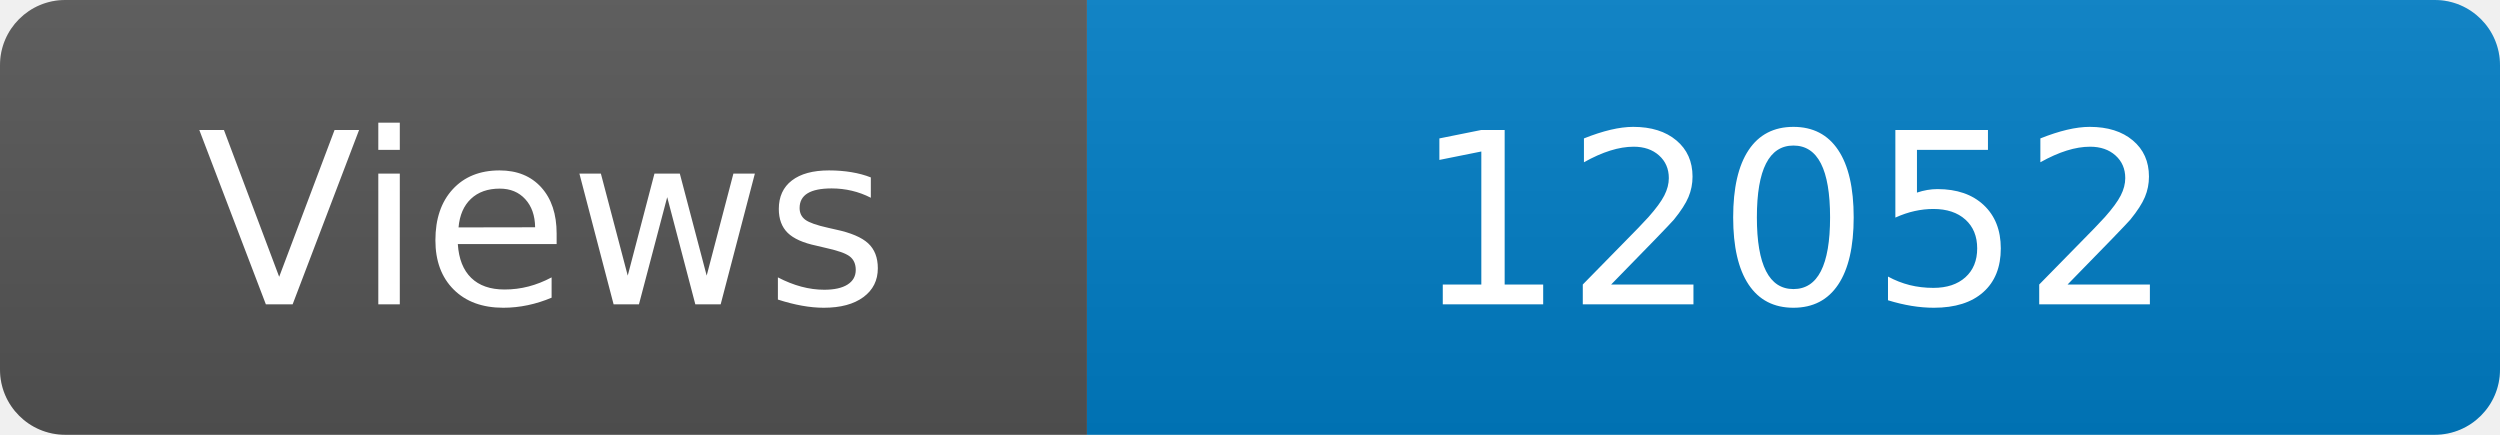
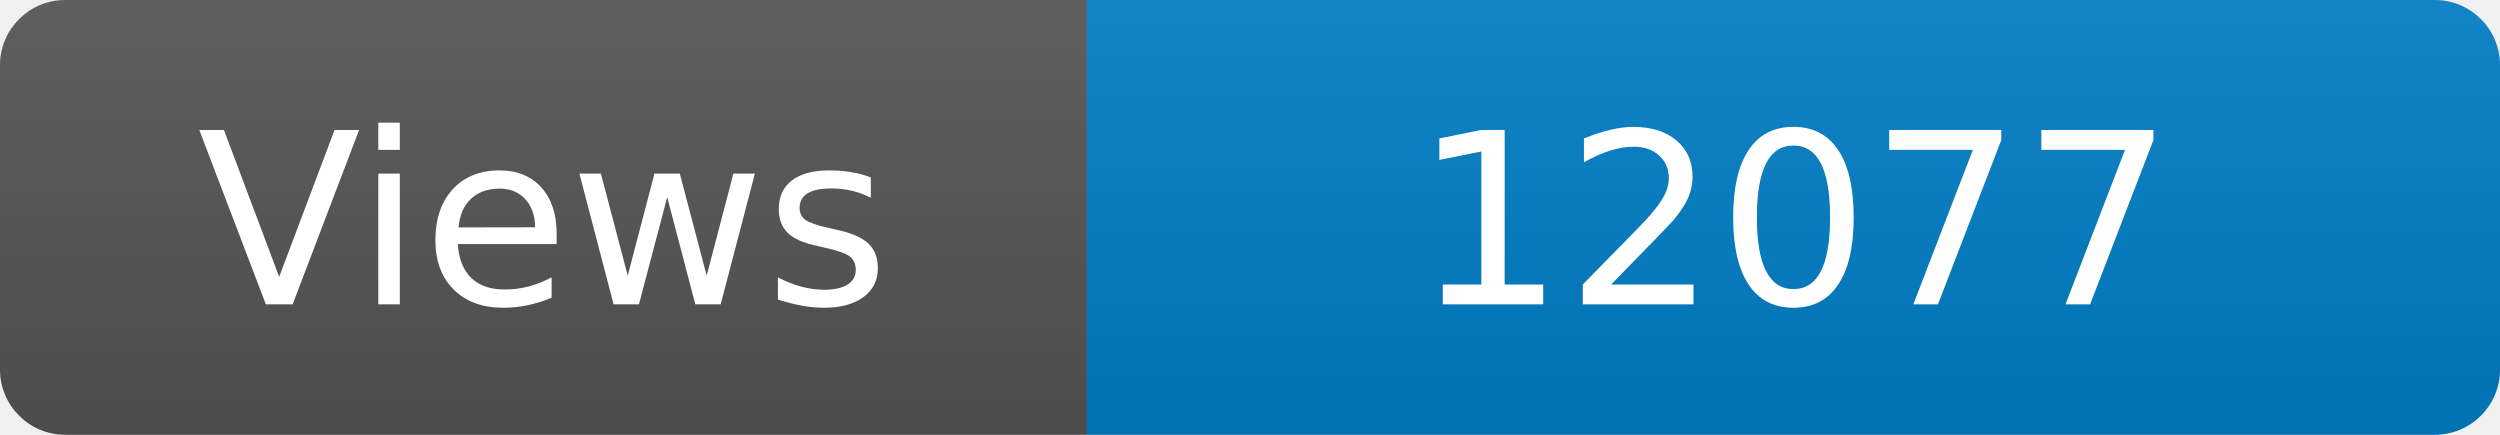
<svg xmlns="http://www.w3.org/2000/svg" width="115" height="20" role="img" aria-label="Maintained?: yes">
  <linearGradient id="s" x2="0" y2="100%">
    <stop offset="0" stop-color="#bbb" stop-opacity=".1" />
    <stop offset="1" stop-opacity=".1" />
  </linearGradient>
  <clipPath id="r">
    <rect width="115" height="20" rx="3" fill="#fff" />
  </clipPath>
  <g clip-path="url(#r)">
    <rect width="50" height="20" fill="#555" />
    <rect x="50" width="160" height="20" fill="#007ec6" />
    <rect width="115" height="20" fill="url(#s)" />
  </g>
  <g fill="#fff" text-anchor="middle" font-family="Verdana,Geneva,DejaVu Sans,sans-serif" font-size="110">
    <text x="250" y="140" transform="scale(.1)" fill="#fff">Views</text>
-     <text x="825" y="140" transform="scale(.1)" fill="#fff">12052</text>
+     <text x="825" y="140" transform="scale(.1)" fill="#fff">12077</text>
  </g>
</svg>
